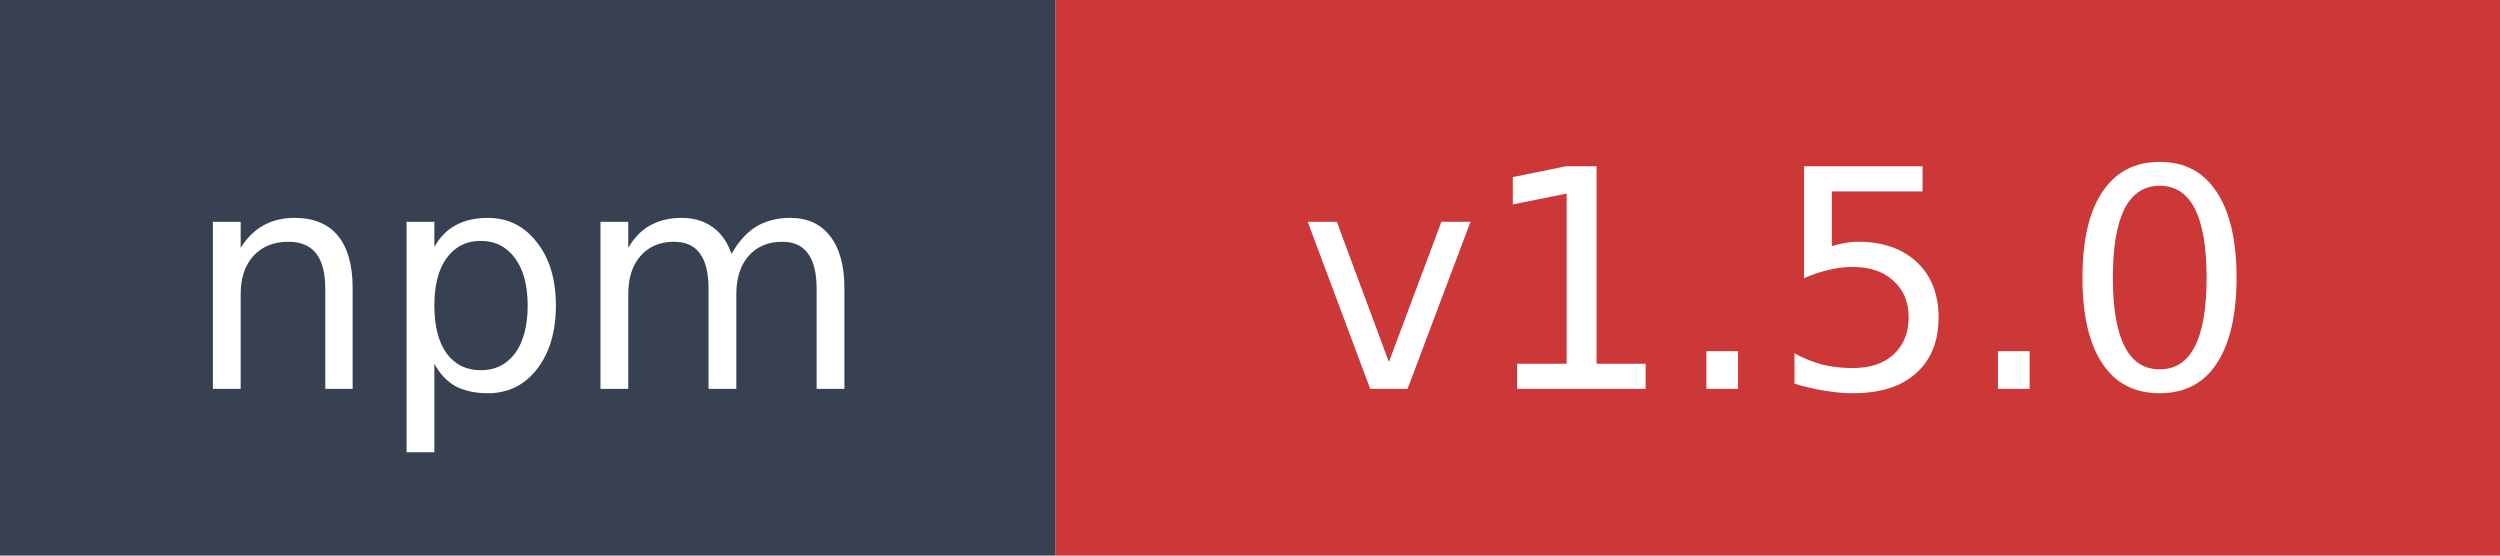
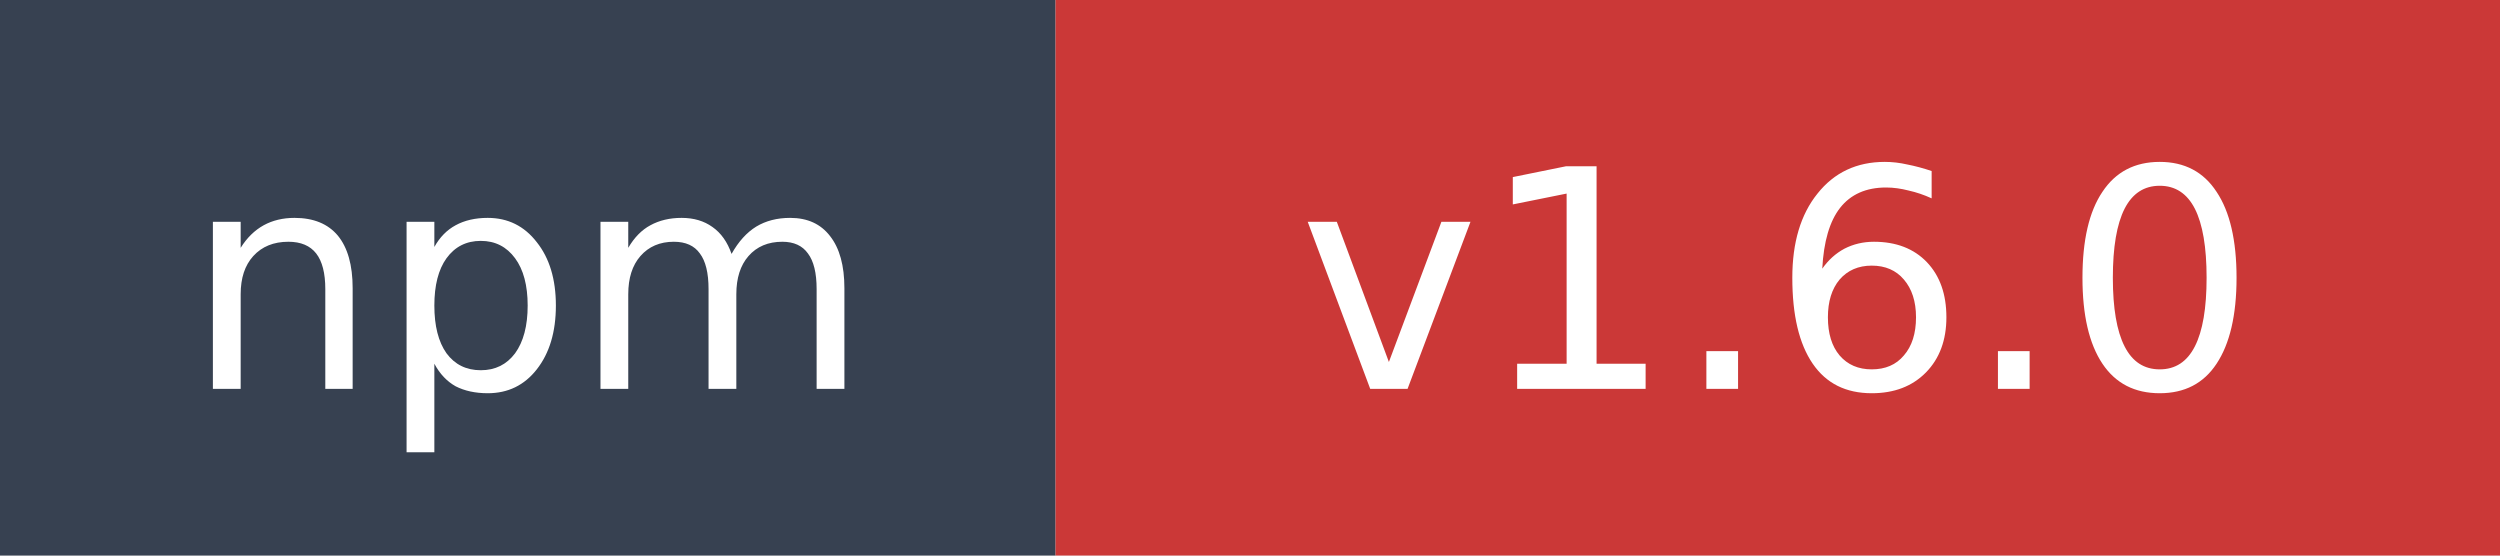
- <svg xmlns="http://www.w3.org/2000/svg" width="90" height="20" role="img" aria-label="npm: v1.5.0">
+ <svg xmlns="http://www.w3.org/2000/svg" width="90" height="20" role="img" aria-label="npm: v1.6.0">
  <rect width="38" height="20" fill="#374151" />
  <rect x="38" width="52" height="20" fill="#cb3837" />
  <text x="19" y="14" fill="#ffffff" font-family="Verdana,Geneva,DejaVu Sans,sans-serif" font-size="11" text-anchor="middle">npm</text>
-   <text x="64" y="14" fill="#ffffff" font-family="Verdana,Geneva,DejaVu Sans,sans-serif" font-size="11" text-anchor="middle">v1.5.0</text>
+   <text x="64" y="14" fill="#ffffff" font-family="Verdana,Geneva,DejaVu Sans,sans-serif" font-size="11" text-anchor="middle">v1.6.0</text>
</svg>
